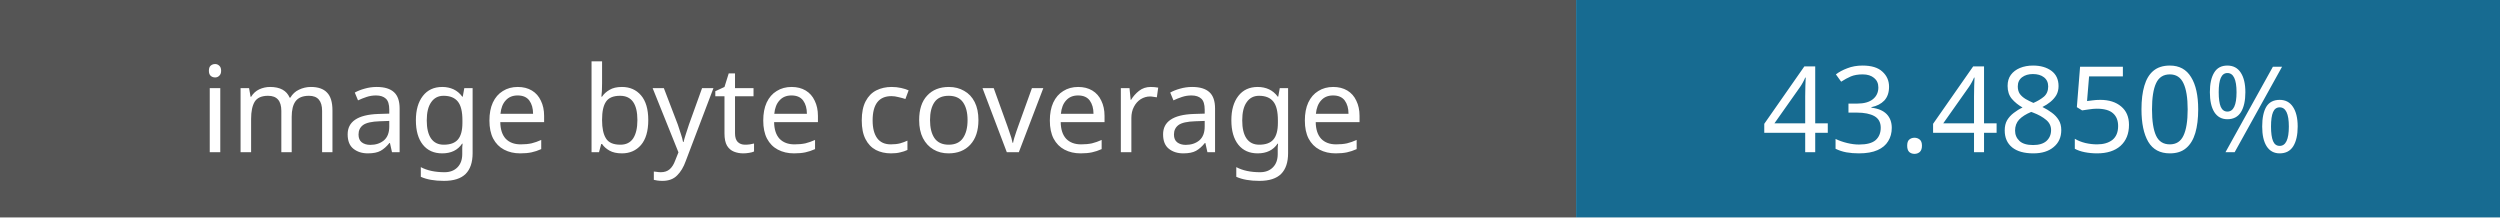
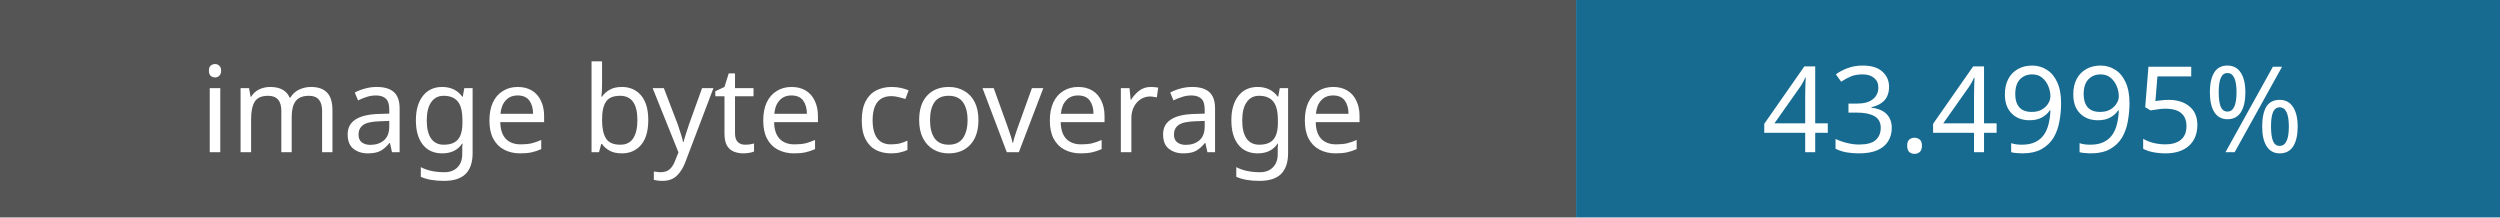
- <svg xmlns="http://www.w3.org/2000/svg" width="230" height="20" role="img" aria-label="Image coverage: 43.4850%">
+ <svg xmlns="http://www.w3.org/2000/svg" width="230" height="20" role="img" aria-label="Image coverage: 43.4995%">
  <rect width="145" height="20" fill="#555" />
  <rect x="145" width="85" height="20" fill="#176b91" />
  <g fill="#fff" font-family="Verdana,sans-serif" font-size="11" text-anchor="middle">
    <text x="72" y="14">image byte coverage</text>
-     <text x="187" y="14">43.4850%</text>
+     <text x="187" y="14">43.4995%</text>
  </g>
</svg>
